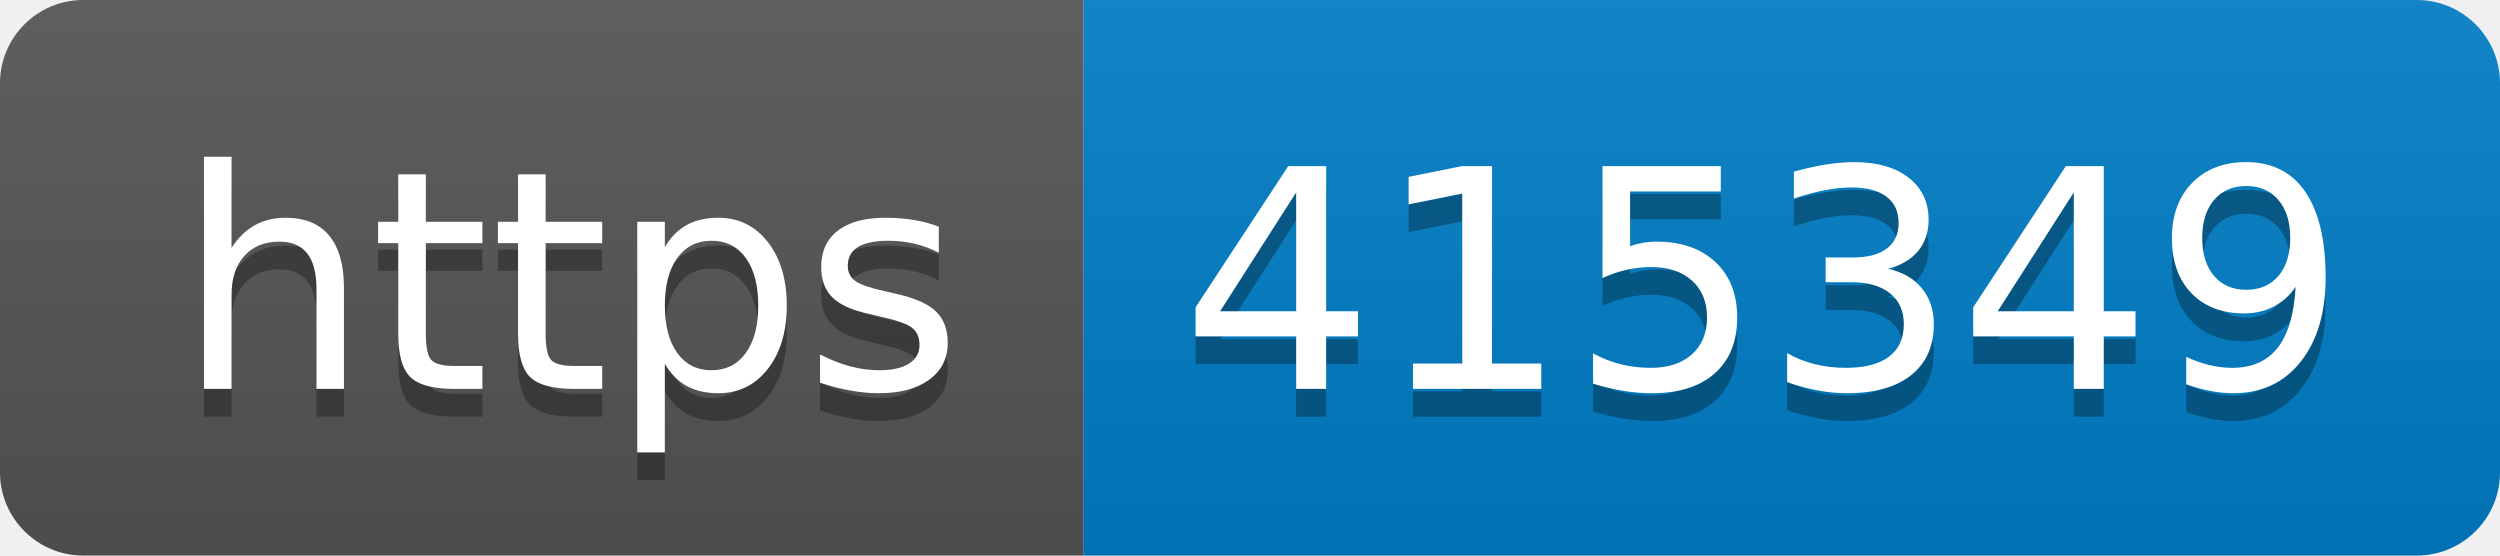
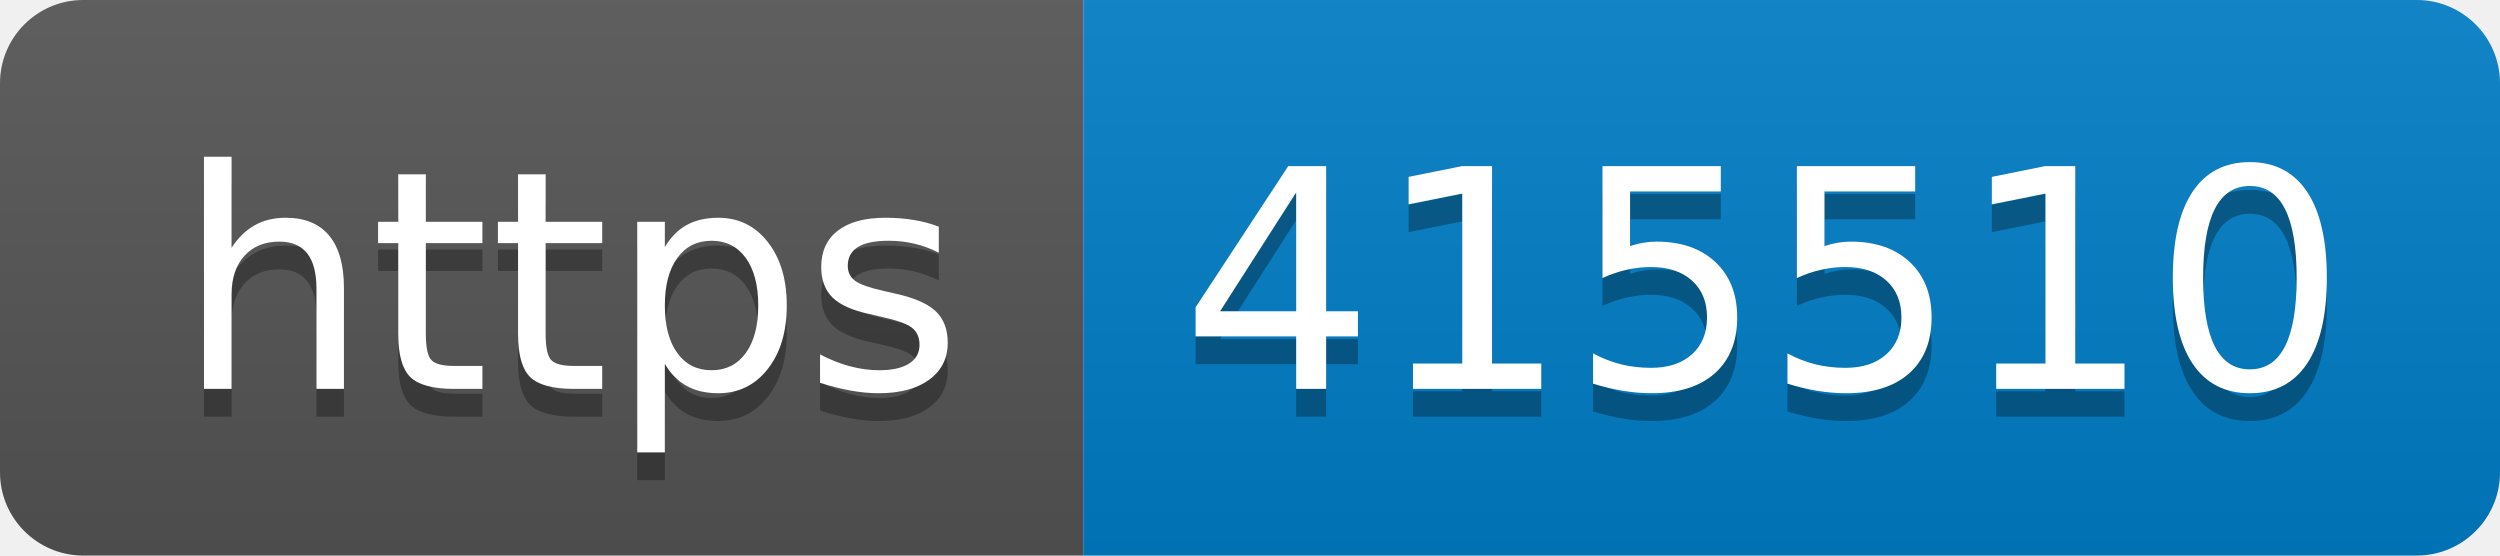
- <svg xmlns="http://www.w3.org/2000/svg" width="90" height="20" role="img" aria-label="https: 415349">
+ <svg xmlns="http://www.w3.org/2000/svg" width="90" height="20" role="img" aria-label="https: 415510">
  <linearGradient id="s" x2="0" y2="100%">
    <stop offset="0" stop-color="#bbb" stop-opacity=".1" />
    <stop offset="1" stop-opacity=".1" />
  </linearGradient>
  <clipPath id="r">
    <rect width="90" height="20" rx="3" fill="#fff" />
  </clipPath>
  <g clip-path="url(#r)">
    <rect width="39" height="20" fill="#555" />
    <rect x="39" width="51" height="20" fill="#007ec6" />
    <rect width="90" height="20" fill="url(#s)" />
  </g>
  <g fill="#fff" text-anchor="middle" font-family="Verdana,Geneva,DejaVu Sans,sans-serif" text-rendering="geometricPrecision" font-size="110">
    <text aria-hidden="true" x="205" y="150" fill="#010101" fill-opacity=".3" transform="scale(.1)" textLength="290">https</text>
    <text x="205" y="140" transform="scale(.1)" fill="#fff" textLength="290">https</text>
-     <text aria-hidden="true" x="635" y="150" fill="#010101" fill-opacity=".3" transform="scale(.1)" textLength="410">415349</text>
-     <text x="635" y="140" transform="scale(.1)" fill="#fff" textLength="410">415349</text>
+     <text aria-hidden="true" x="635" y="150" fill="#010101" fill-opacity=".3" transform="scale(.1)" textLength="410">415510</text>
+     <text x="635" y="140" transform="scale(.1)" fill="#fff" textLength="410">415510</text>
  </g>
</svg>
